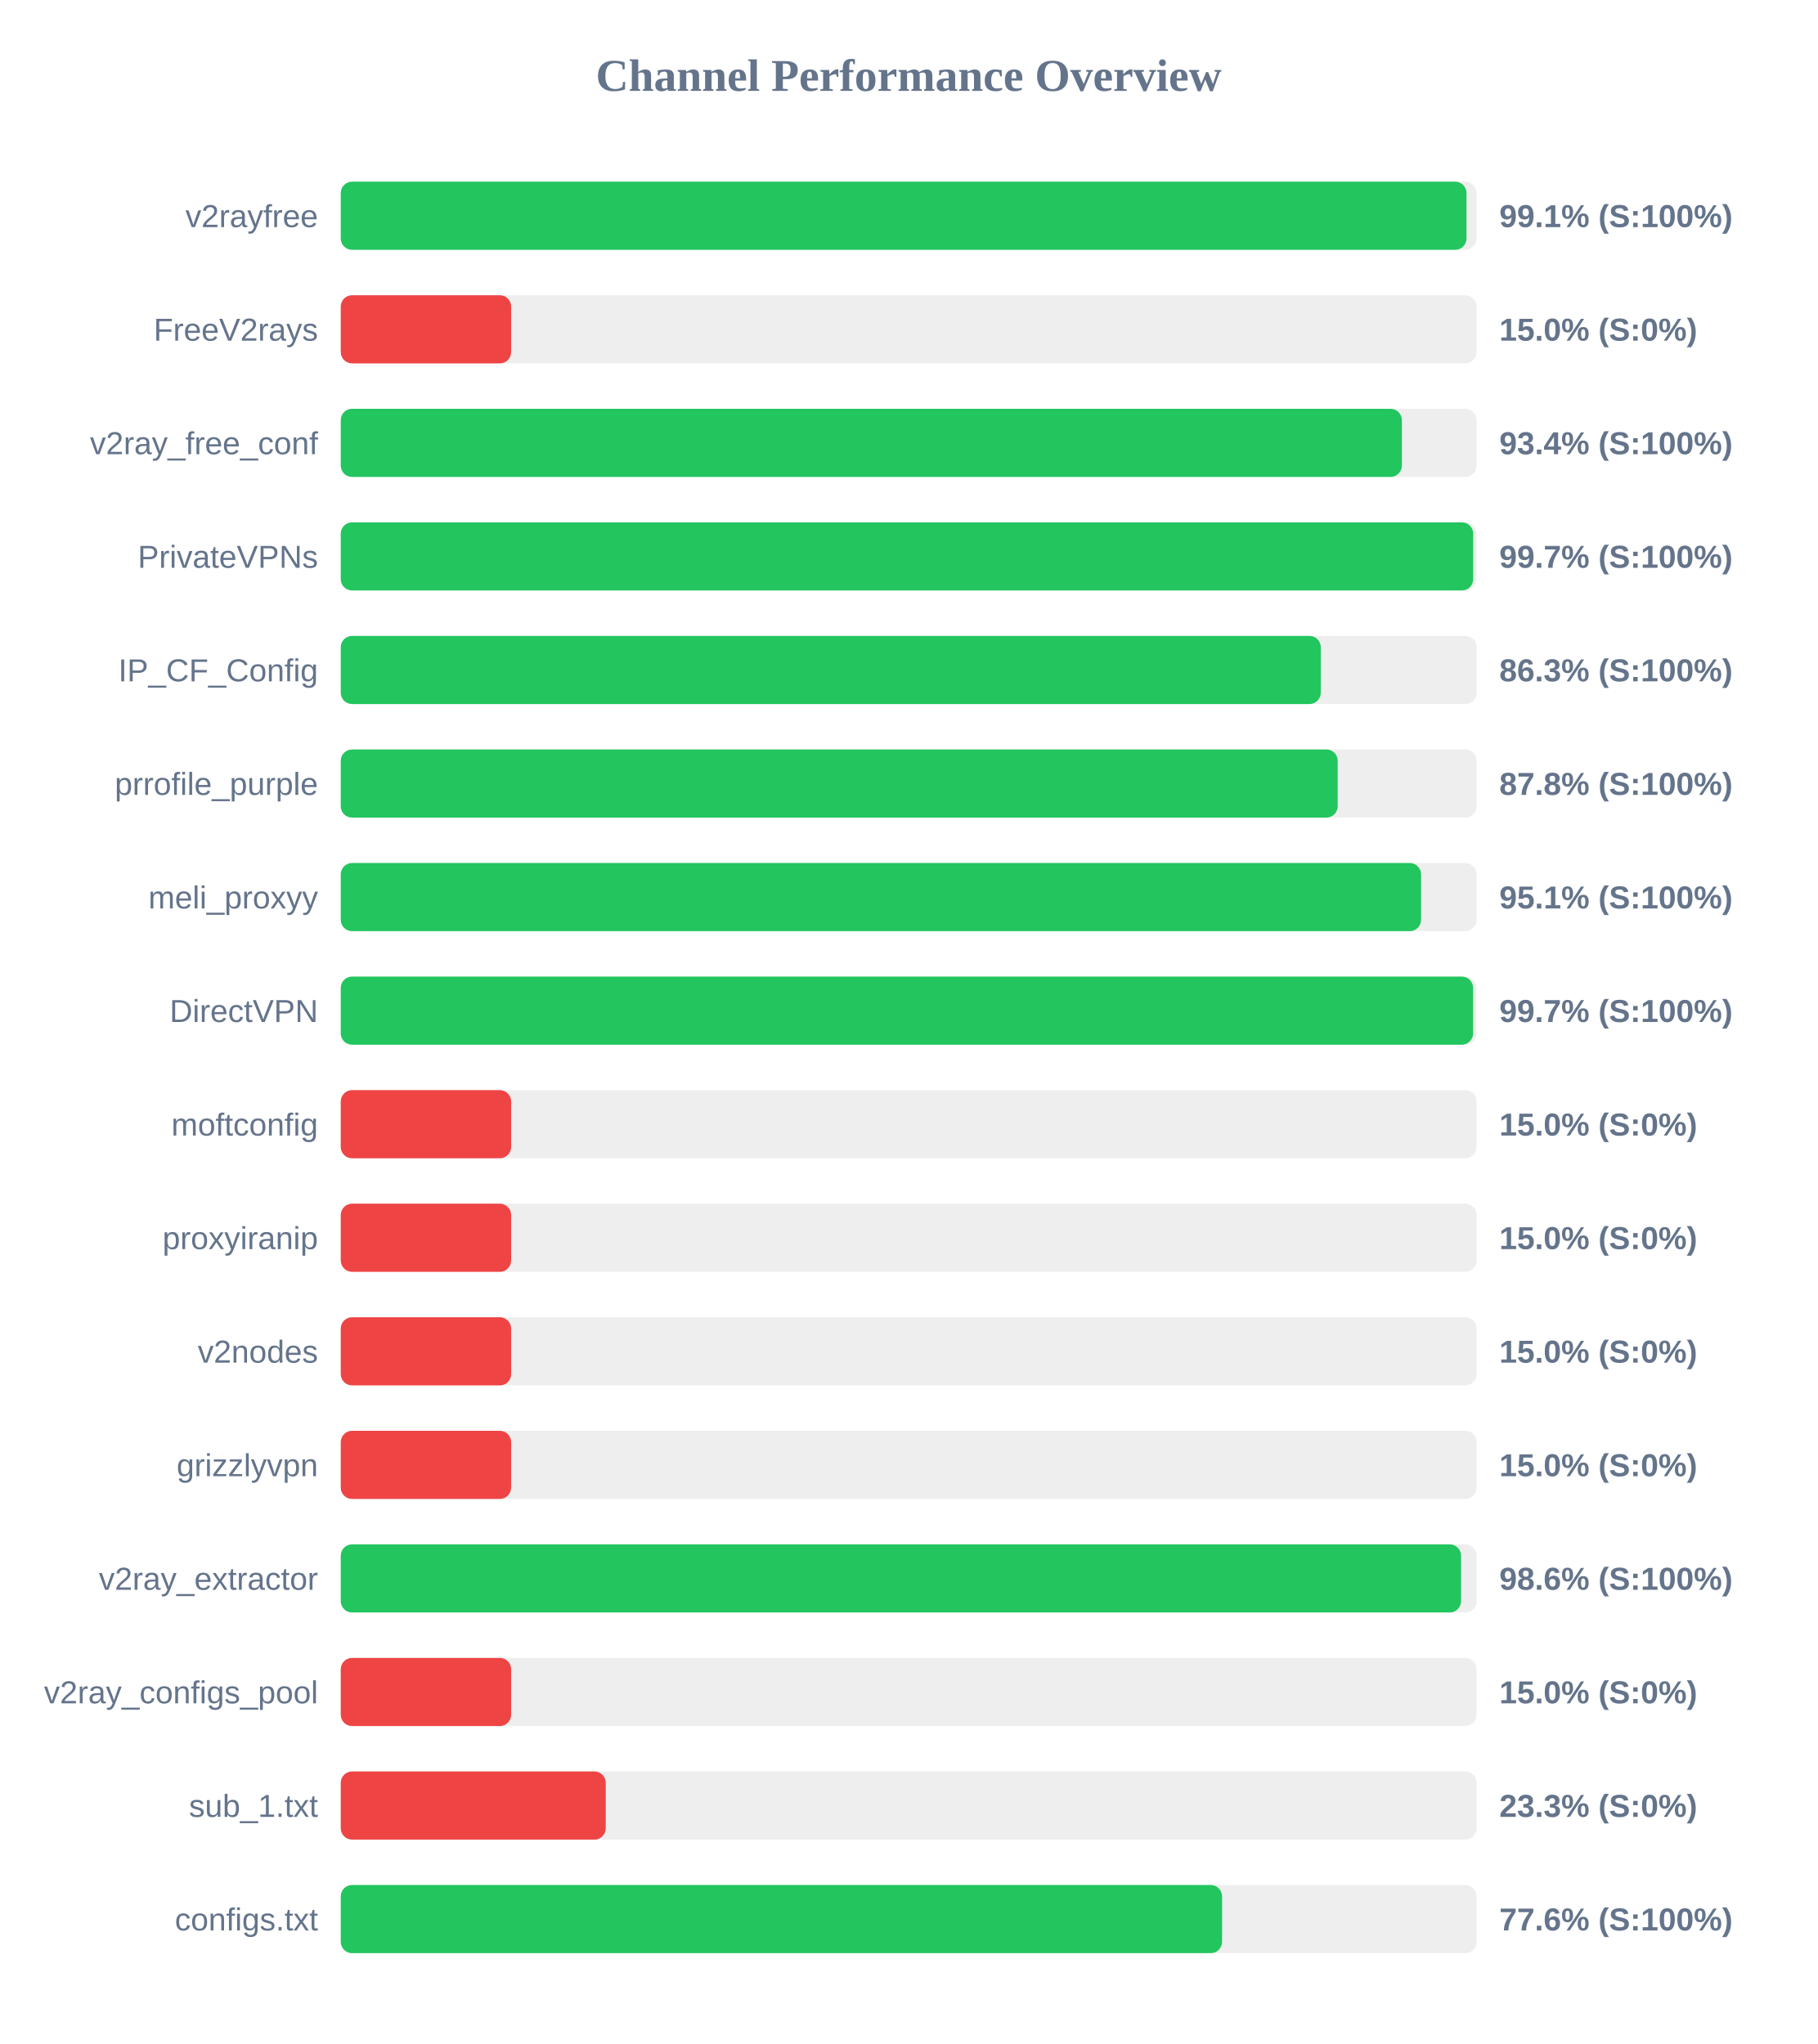
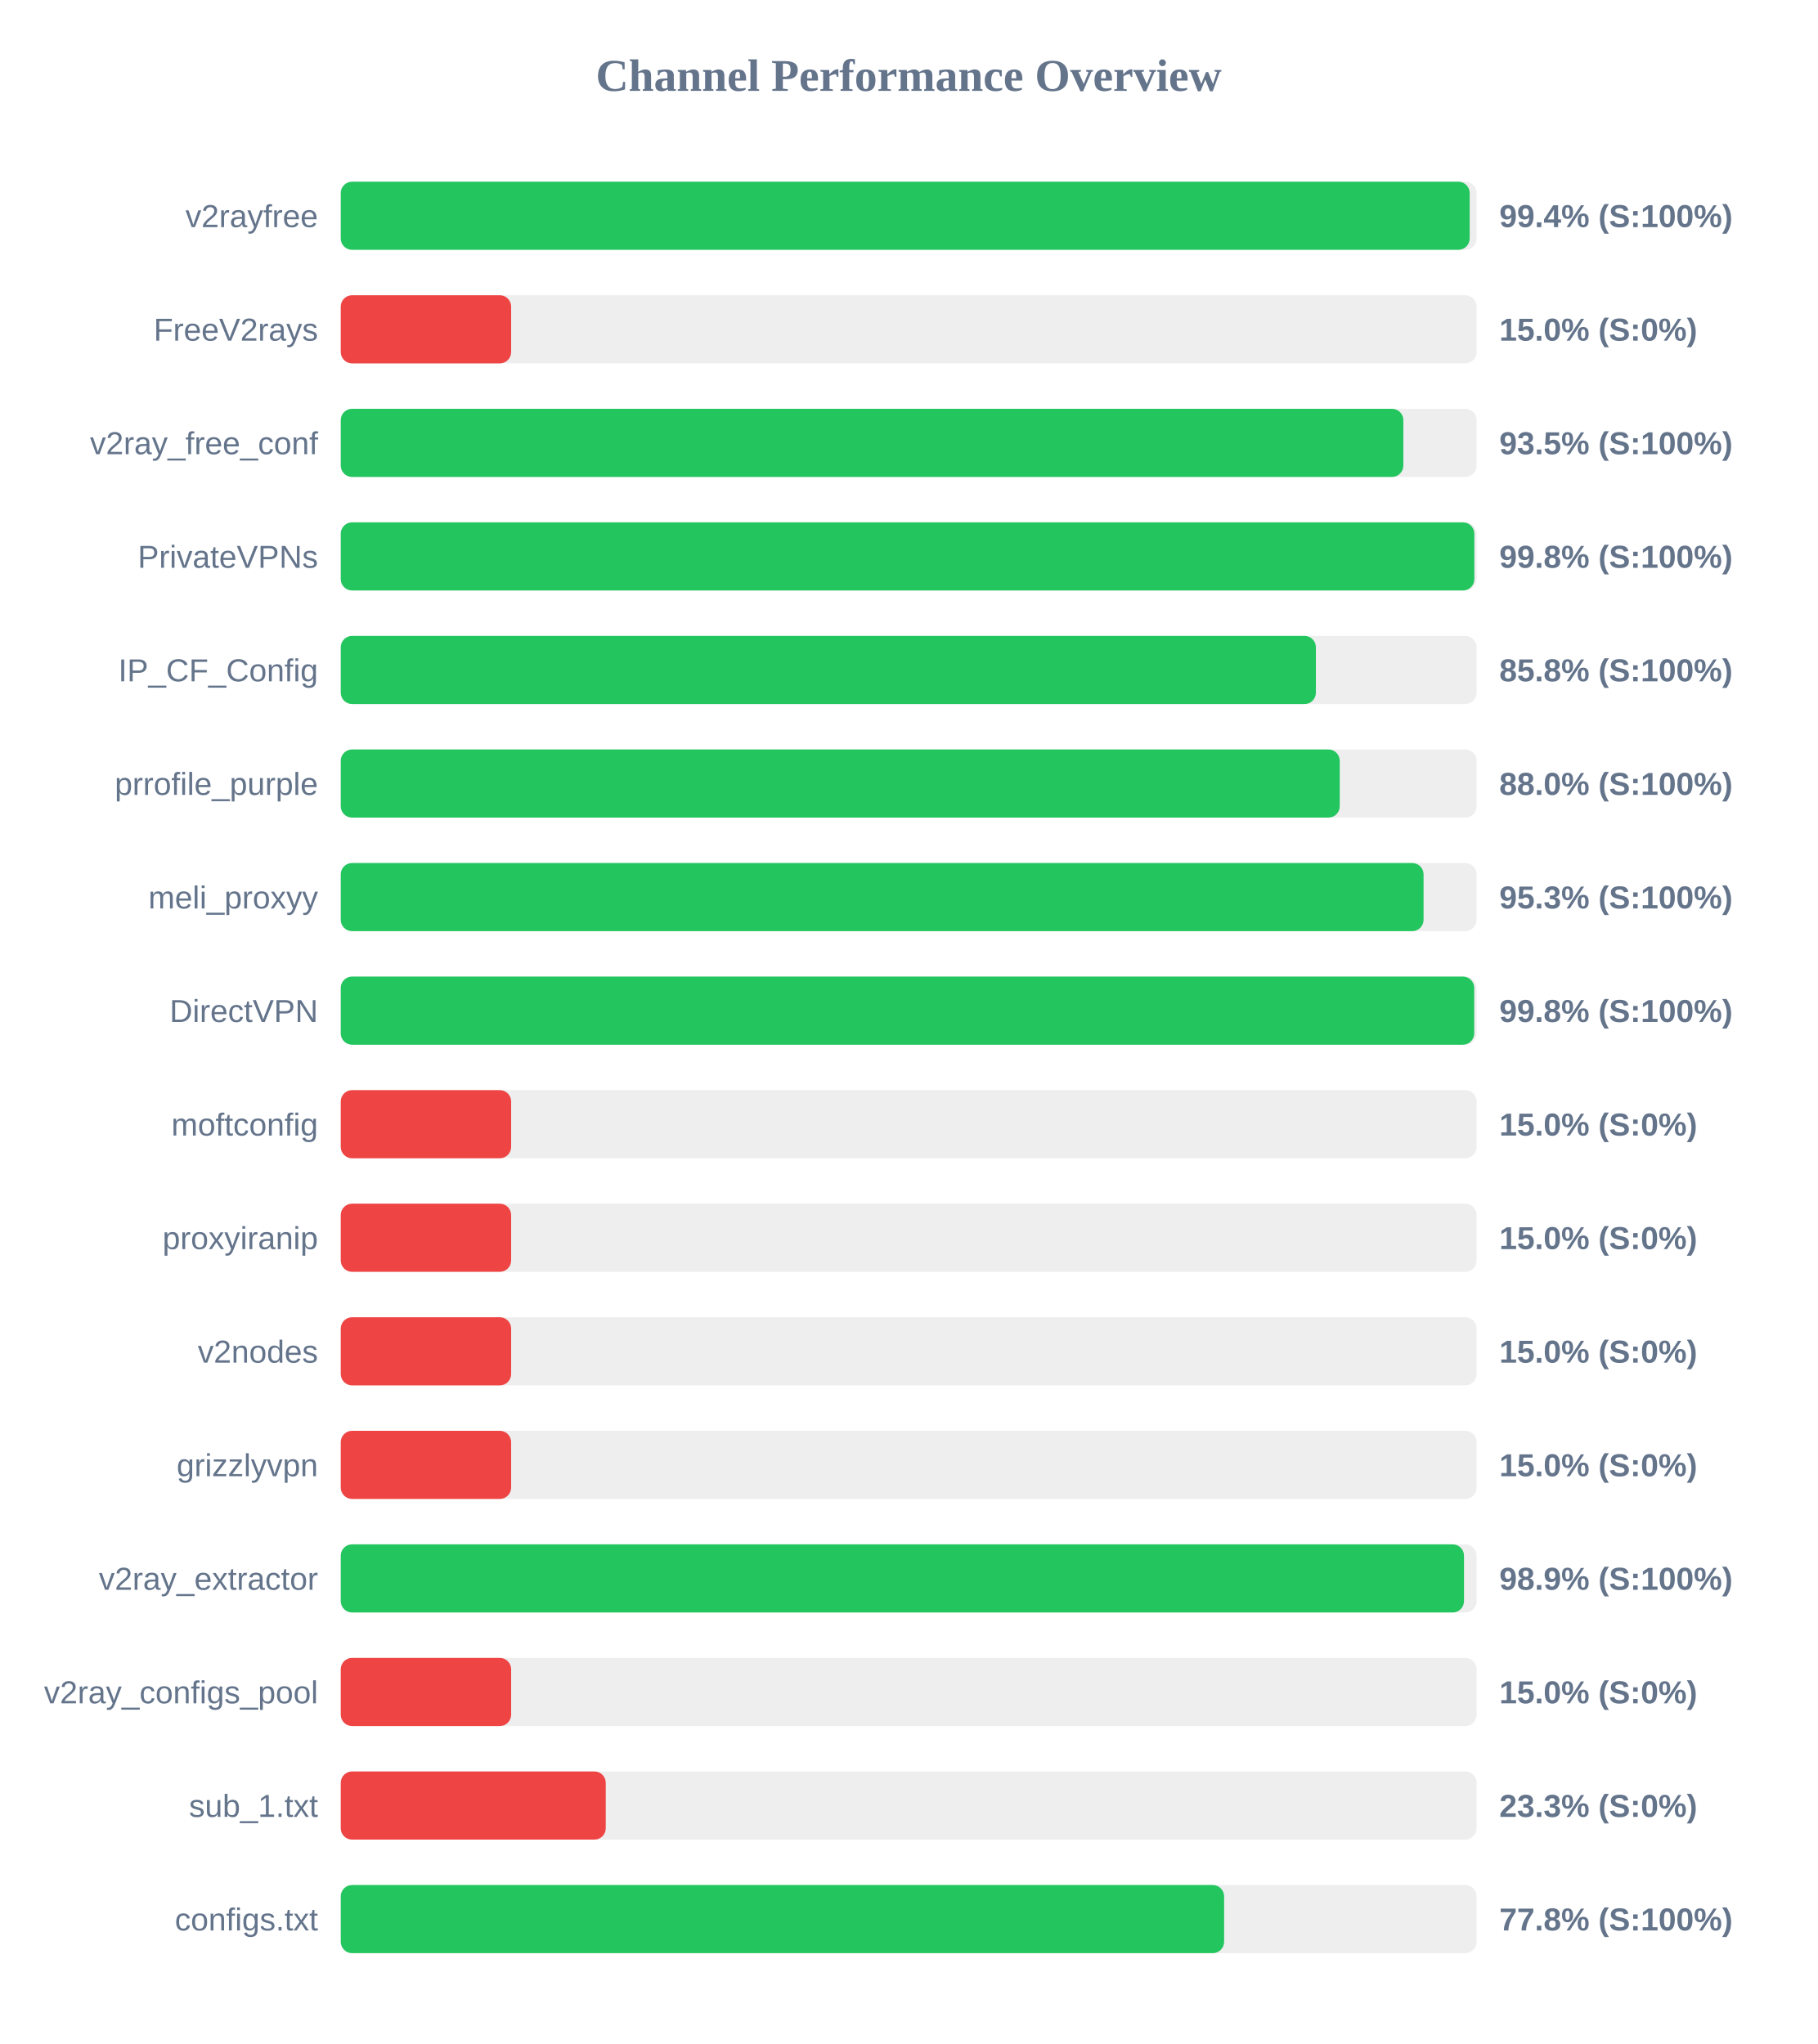
<svg xmlns="http://www.w3.org/2000/svg" width="800" height="900" version="1.1">
  <style>
        .row { font: 14px Arial; fill: #64748b; }
        .score { font: bold 14px Arial; fill: #64748b; }
    </style>
  <text x="400" y="40" text-anchor="middle" font-size="20px" font-weight="bold" fill="#64748b">Channel Performance Overview</text>
  <rect x="150" y="80" width="500" height="30" fill="#eee" rx="5" />
-   <rect x="150" y="80" width="495.55" height="30" fill="#22c55e" rx="5" />
+   <rect x="150" y="80" width="496.95" height="30" fill="#22c55e" rx="5" />
  <text x="140" y="100" text-anchor="end" class="row">v2rayfree</text>
-   <text x="660" y="100" text-anchor="start" class="score">99.1% (S:100%)</text>
+   <text x="660" y="100" text-anchor="start" class="score">99.4% (S:100%)</text>
  <rect x="150" y="130" width="500" height="30" fill="#eee" rx="5" />
  <rect x="150" y="130" width="75.0" height="30" fill="#ef4444" rx="5" />
  <text x="140" y="150" text-anchor="end" class="row">FreeV2rays</text>
  <text x="660" y="150" text-anchor="start" class="score">15.0% (S:0%)</text>
  <rect x="150" y="180" width="500" height="30" fill="#eee" rx="5" />
-   <rect x="150" y="180" width="467.1" height="30" fill="#22c55e" rx="5" />
+   <rect x="150" y="180" width="467.75" height="30" fill="#22c55e" rx="5" />
  <text x="140" y="200" text-anchor="end" class="row">v2ray_free_conf</text>
-   <text x="660" y="200" text-anchor="start" class="score">93.4% (S:100%)</text>
+   <text x="660" y="200" text-anchor="start" class="score">93.5% (S:100%)</text>
  <rect x="150" y="230" width="500" height="30" fill="#eee" rx="5" />
-   <rect x="150" y="230" width="498.5" height="30" fill="#22c55e" rx="5" />
+   <rect x="150" y="230" width="499.0" height="30" fill="#22c55e" rx="5" />
  <text x="140" y="250" text-anchor="end" class="row">PrivateVPNs</text>
-   <text x="660" y="250" text-anchor="start" class="score">99.7% (S:100%)</text>
+   <text x="660" y="250" text-anchor="start" class="score">99.8% (S:100%)</text>
  <rect x="150" y="280" width="500" height="30" fill="#eee" rx="5" />
-   <rect x="150" y="280" width="431.4" height="30" fill="#22c55e" rx="5" />
+   <rect x="150" y="280" width="429.25" height="30" fill="#22c55e" rx="5" />
  <text x="140" y="300" text-anchor="end" class="row">IP_CF_Config</text>
-   <text x="660" y="300" text-anchor="start" class="score">86.3% (S:100%)</text>
+   <text x="660" y="300" text-anchor="start" class="score">85.8% (S:100%)</text>
  <rect x="150" y="330" width="500" height="30" fill="#eee" rx="5" />
-   <rect x="150" y="330" width="438.85" height="30" fill="#22c55e" rx="5" />
+   <rect x="150" y="330" width="439.75" height="30" fill="#22c55e" rx="5" />
  <text x="140" y="350" text-anchor="end" class="row">prrofile_purple</text>
-   <text x="660" y="350" text-anchor="start" class="score">87.8% (S:100%)</text>
+   <text x="660" y="350" text-anchor="start" class="score">88.0% (S:100%)</text>
  <rect x="150" y="380" width="500" height="30" fill="#eee" rx="5" />
-   <rect x="150" y="380" width="475.55" height="30" fill="#22c55e" rx="5" />
+   <rect x="150" y="380" width="476.65" height="30" fill="#22c55e" rx="5" />
  <text x="140" y="400" text-anchor="end" class="row">meli_proxyy</text>
-   <text x="660" y="400" text-anchor="start" class="score">95.1% (S:100%)</text>
+   <text x="660" y="400" text-anchor="start" class="score">95.3% (S:100%)</text>
  <rect x="150" y="430" width="500" height="30" fill="#eee" rx="5" />
-   <rect x="150" y="430" width="498.45" height="30" fill="#22c55e" rx="5" />
+   <rect x="150" y="430" width="498.95" height="30" fill="#22c55e" rx="5" />
  <text x="140" y="450" text-anchor="end" class="row">DirectVPN</text>
-   <text x="660" y="450" text-anchor="start" class="score">99.7% (S:100%)</text>
+   <text x="660" y="450" text-anchor="start" class="score">99.8% (S:100%)</text>
  <rect x="150" y="480" width="500" height="30" fill="#eee" rx="5" />
  <rect x="150" y="480" width="75.0" height="30" fill="#ef4444" rx="5" />
  <text x="140" y="500" text-anchor="end" class="row">moftconfig</text>
  <text x="660" y="500" text-anchor="start" class="score">15.0% (S:0%)</text>
  <rect x="150" y="530" width="500" height="30" fill="#eee" rx="5" />
  <rect x="150" y="530" width="75.0" height="30" fill="#ef4444" rx="5" />
  <text x="140" y="550" text-anchor="end" class="row">proxyiranip</text>
  <text x="660" y="550" text-anchor="start" class="score">15.0% (S:0%)</text>
  <rect x="150" y="580" width="500" height="30" fill="#eee" rx="5" />
  <rect x="150" y="580" width="75.0" height="30" fill="#ef4444" rx="5" />
  <text x="140" y="600" text-anchor="end" class="row">v2nodes</text>
  <text x="660" y="600" text-anchor="start" class="score">15.0% (S:0%)</text>
  <rect x="150" y="630" width="500" height="30" fill="#eee" rx="5" />
  <rect x="150" y="630" width="75.0" height="30" fill="#ef4444" rx="5" />
  <text x="140" y="650" text-anchor="end" class="row">grizzlyvpn</text>
  <text x="660" y="650" text-anchor="start" class="score">15.0% (S:0%)</text>
  <rect x="150" y="680" width="500" height="30" fill="#eee" rx="5" />
-   <rect x="150" y="680" width="493.15" height="30" fill="#22c55e" rx="5" />
+   <rect x="150" y="680" width="494.45" height="30" fill="#22c55e" rx="5" />
  <text x="140" y="700" text-anchor="end" class="row">v2ray_extractor</text>
-   <text x="660" y="700" text-anchor="start" class="score">98.6% (S:100%)</text>
+   <text x="660" y="700" text-anchor="start" class="score">98.9% (S:100%)</text>
  <rect x="150" y="730" width="500" height="30" fill="#eee" rx="5" />
  <rect x="150" y="730" width="75.0" height="30" fill="#ef4444" rx="5" />
  <text x="140" y="750" text-anchor="end" class="row">v2ray_configs_pool</text>
  <text x="660" y="750" text-anchor="start" class="score">15.0% (S:0%)</text>
  <rect x="150" y="780" width="500" height="30" fill="#eee" rx="5" />
  <rect x="150" y="780" width="116.65" height="30" fill="#ef4444" rx="5" />
  <text x="140" y="800" text-anchor="end" class="row">sub_1.txt</text>
  <text x="660" y="800" text-anchor="start" class="score">23.3% (S:0%)</text>
  <rect x="150" y="830" width="500" height="30" fill="#eee" rx="5" />
-   <rect x="150" y="830" width="387.95" height="30" fill="#22c55e" rx="5" />
+   <rect x="150" y="830" width="388.85" height="30" fill="#22c55e" rx="5" />
  <text x="140" y="850" text-anchor="end" class="row">configs.txt</text>
-   <text x="660" y="850" text-anchor="start" class="score">77.6% (S:100%)</text>
+   <text x="660" y="850" text-anchor="start" class="score">77.8% (S:100%)</text>
</svg>
